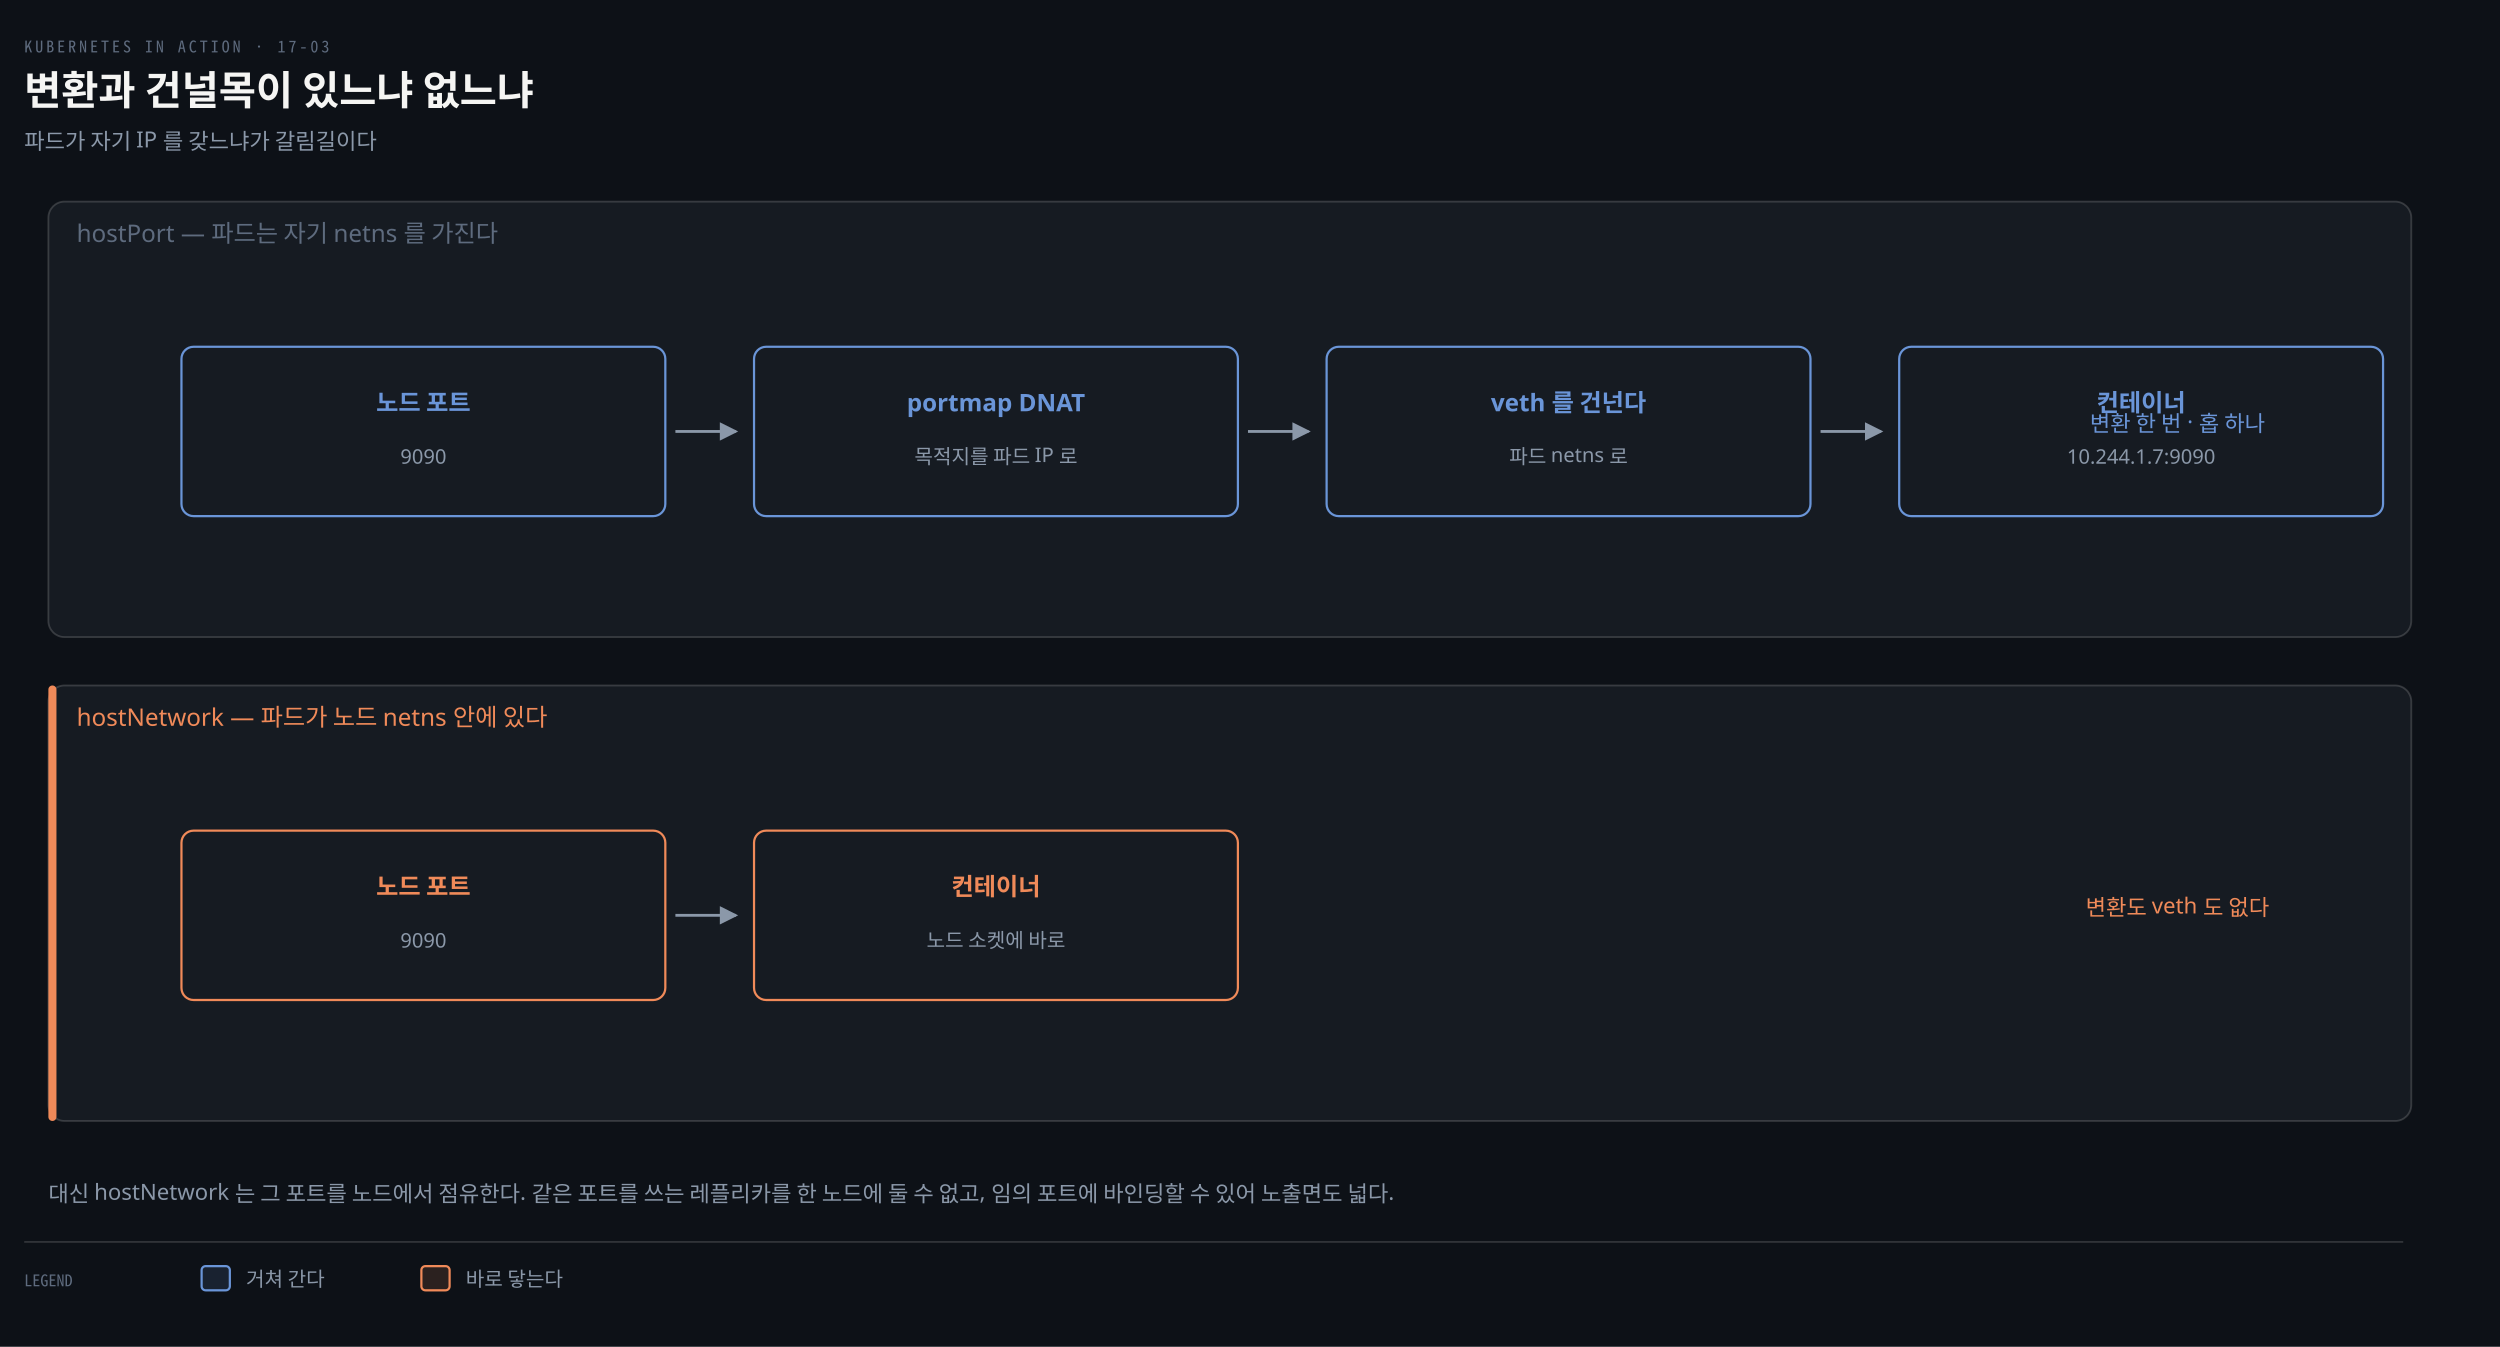
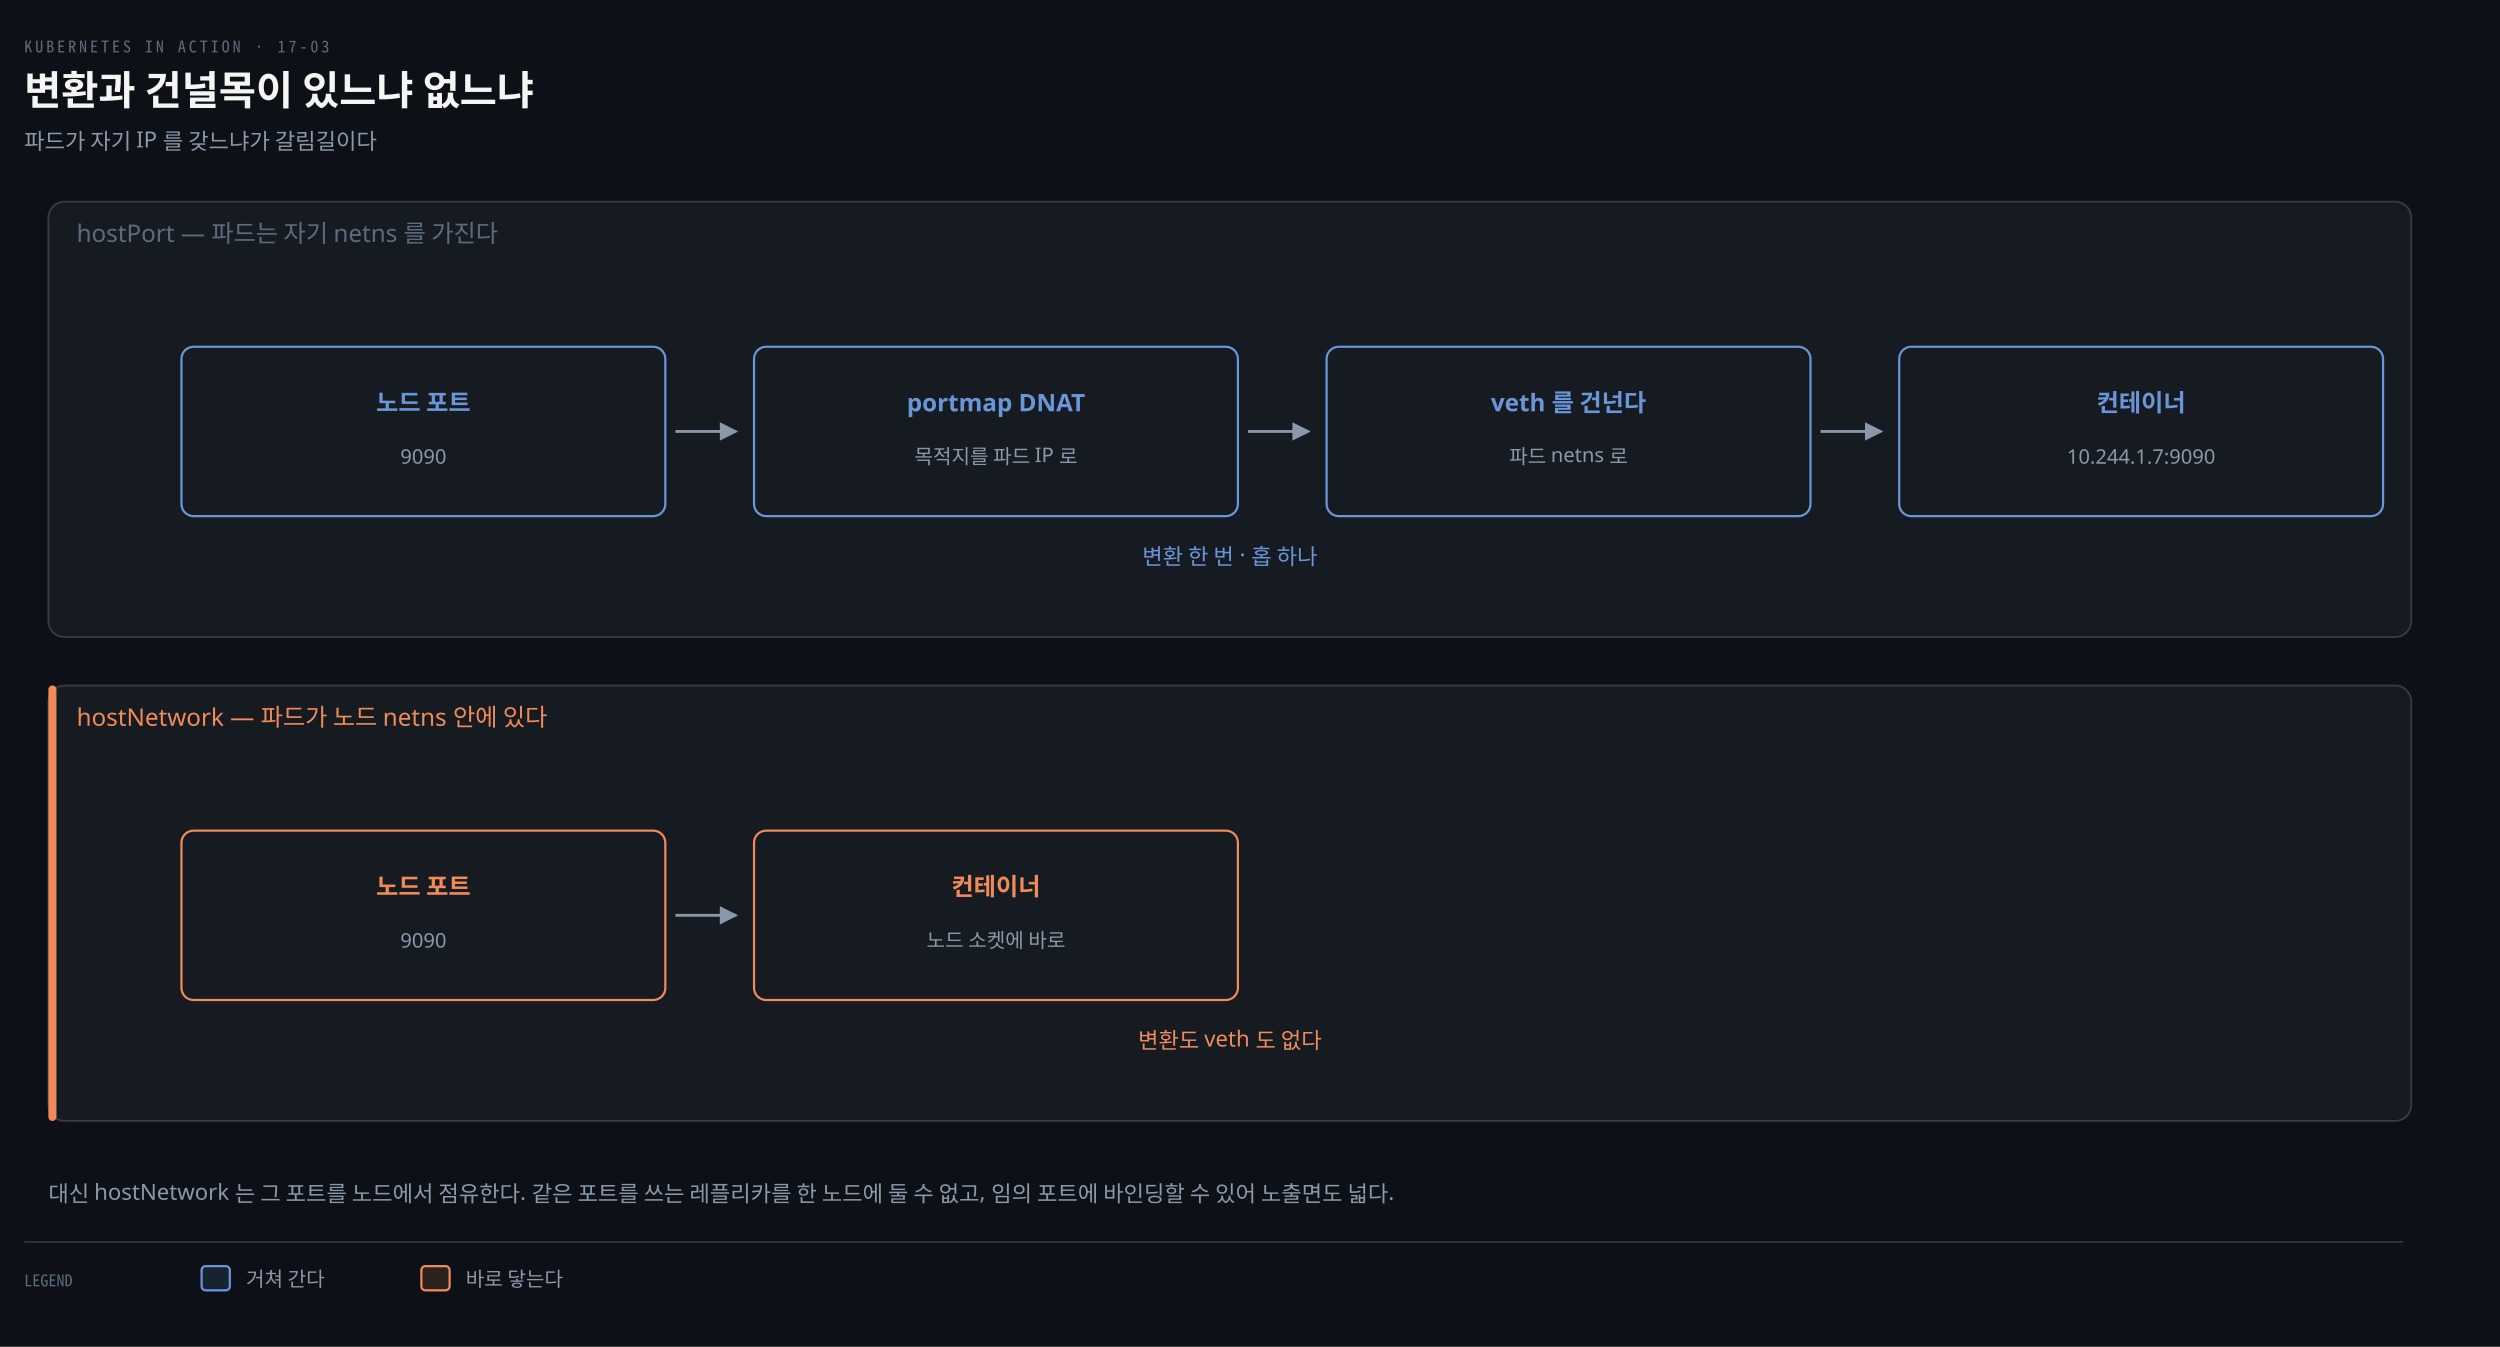
<svg xmlns="http://www.w3.org/2000/svg" viewBox="0 0 1240 668" width="100%" role="img" aria-labelledby="dt dd">
  <defs>
    <marker id="ar" viewBox="0 0 8 8" refX="7" refY="4" markerWidth="6.5" markerHeight="6.5" orient="auto">
      <path d="M0 0 L8 4 L0 8 z" fill="#8B98A9" />
    </marker>
    <marker id="ok" viewBox="0 0 8 8" refX="7" refY="4" markerWidth="6.5" markerHeight="6.5" orient="auto">
      <path d="M0 0 L8 4 L0 8 z" fill="#3FB98C" />
    </marker>
    <marker id="warn" viewBox="0 0 8 8" refX="7" refY="4" markerWidth="6.5" markerHeight="6.5" orient="auto">
      <path d="M0 0 L8 4 L0 8 z" fill="#E3B341" />
    </marker>
    <marker id="bad" viewBox="0 0 8 8" refX="7" refY="4" markerWidth="6.5" markerHeight="6.5" orient="auto">
      <path d="M0 0 L8 4 L0 8 z" fill="#F0616D" />
    </marker>
    <marker id="info" viewBox="0 0 8 8" refX="7" refY="4" markerWidth="6.5" markerHeight="6.5" orient="auto">
      <path d="M0 0 L8 4 L0 8 z" fill="#6A95D8" />
    </marker>
    <marker id="acc" viewBox="0 0 8 8" refX="7" refY="4" markerWidth="6.5" markerHeight="6.5" orient="auto">
      <path d="M0 0 L8 4 L0 8 z" fill="#F08A59" />
    </marker>
    <marker id="soft" viewBox="0 0 8 8" refX="7" refY="4" markerWidth="6.5" markerHeight="6.5" orient="auto">
      <path d="M0 0 L8 4 L0 8 z" fill="#5E6B7E" />
    </marker>
  </defs>
  <rect width="1240" height="668" fill="#0D1117" />
  <text x="12" y="26" font-family="'Geist Mono','Noto Sans Mono CJK KR',monospace" font-size="8" letter-spacing="0.18em" fill="#5E6B7E">KUBERNETES IN ACTION · 17-03</text>
  <text x="12" y="52" font-family="'Geist','Apple SD Gothic Neo','Noto Sans KR','Malgun Gothic',sans-serif" font-size="20" font-weight="600" fill="#F5F5F3">변환과 건널목이 있느냐 없느냐</text>
  <text x="12" y="74" font-family="'Geist','Apple SD Gothic Neo','Noto Sans KR','Malgun Gothic',sans-serif" font-size="11" fill="#8B98A9">파드가 자기 IP 를 갖느냐가 갈림길이다</text>
  <rect x="24" y="100" width="1172" height="216" rx="8" fill="#161B22" stroke="rgba(191,192,192,0.22)" stroke-width="0.9" />
  <text x="38" y="120" text-anchor="start" font-family="'Geist','Apple SD Gothic Neo','Noto Sans KR','Malgun Gothic',sans-serif" font-size="12" font-weight="400" fill="#5E6B7E">hostPort — 파드는 자기 netns 를 가진다</text>
  <rect x="90" y="172" width="240" height="84" rx="6" fill="#161B22" stroke="#6A95D8" stroke-width="1.1" />
  <text x="210" y="204" text-anchor="middle" font-family="'Geist','Apple SD Gothic Neo','Noto Sans KR','Malgun Gothic',sans-serif" font-size="12" font-weight="600" fill="#6A95D8">노드 포트</text>
  <text x="210" y="230" text-anchor="middle" font-family="'Geist','Apple SD Gothic Neo','Noto Sans KR','Malgun Gothic',sans-serif" font-size="10" font-weight="400" fill="#8B98A9">9090</text>
  <rect x="374" y="172" width="240" height="84" rx="6" fill="#161B22" stroke="#6A95D8" stroke-width="1.1" />
  <text x="494" y="204" text-anchor="middle" font-family="'Geist','Apple SD Gothic Neo','Noto Sans KR','Malgun Gothic',sans-serif" font-size="12" font-weight="600" fill="#6A95D8">portmap DNAT</text>
  <text x="494" y="230" text-anchor="middle" font-family="'Geist','Apple SD Gothic Neo','Noto Sans KR','Malgun Gothic',sans-serif" font-size="10" font-weight="400" fill="#8B98A9">목적지를 파드 IP 로</text>
  <rect x="658" y="172" width="240" height="84" rx="6" fill="#161B22" stroke="#6A95D8" stroke-width="1.1" />
  <text x="778" y="204" text-anchor="middle" font-family="'Geist','Apple SD Gothic Neo','Noto Sans KR','Malgun Gothic',sans-serif" font-size="12" font-weight="600" fill="#6A95D8">veth 를 건넌다</text>
  <text x="778" y="230" text-anchor="middle" font-family="'Geist','Apple SD Gothic Neo','Noto Sans KR','Malgun Gothic',sans-serif" font-size="10" font-weight="400" fill="#8B98A9">파드 netns 로</text>
  <rect x="942" y="172" width="240" height="84" rx="6" fill="#161B22" stroke="#6A95D8" stroke-width="1.1" />
  <text x="1062" y="204" text-anchor="middle" font-family="'Geist','Apple SD Gothic Neo','Noto Sans KR','Malgun Gothic',sans-serif" font-size="12" font-weight="600" fill="#6A95D8">컨테이너</text>
  <text x="1062" y="230" text-anchor="middle" font-family="'Geist','Apple SD Gothic Neo','Noto Sans KR','Malgun Gothic',sans-serif" font-size="10" font-weight="400" fill="#8B98A9">10.244.1.7:9090</text>
  <path d="M 335 214 L 365 214" fill="none" stroke="#8B98A9" stroke-width="1.4" marker-end="url(#ar)" />
  <path d="M 619 214 L 649 214" fill="none" stroke="#8B98A9" stroke-width="1.4" marker-end="url(#ar)" />
  <path d="M 903 214 L 933 214" fill="none" stroke="#8B98A9" stroke-width="1.4" marker-end="url(#ar)" />
-   <text x="1080" y="214" text-anchor="middle" font-family="'Geist','Apple SD Gothic Neo','Noto Sans KR','Malgun Gothic',sans-serif" font-size="11" font-weight="400" fill="#6A95D8">변환 한 번 · 홉 하나</text>
+   <text x="610" y="280" text-anchor="middle" font-family="'Geist','Apple SD Gothic Neo','Noto Sans KR','Malgun Gothic',sans-serif" font-size="11" font-weight="400" fill="#6A95D8">변환 한 번 · 홉 하나</text>
  <rect x="24" y="340" width="1172" height="216" rx="8" fill="#161B22" stroke="rgba(191,192,192,0.22)" stroke-width="0.9" />
  <rect x="24" y="340" width="4" height="216" rx="2" fill="#F08A59" />
  <text x="38" y="360" text-anchor="start" font-family="'Geist','Apple SD Gothic Neo','Noto Sans KR','Malgun Gothic',sans-serif" font-size="12" font-weight="400" fill="#F08A59">hostNetwork — 파드가 노드 netns 안에 있다</text>
  <rect x="90" y="412" width="240" height="84" rx="6" fill="#161B22" stroke="#F08A59" stroke-width="1.1" />
  <text x="210" y="444" text-anchor="middle" font-family="'Geist','Apple SD Gothic Neo','Noto Sans KR','Malgun Gothic',sans-serif" font-size="12" font-weight="600" fill="#F08A59">노드 포트</text>
  <text x="210" y="470" text-anchor="middle" font-family="'Geist','Apple SD Gothic Neo','Noto Sans KR','Malgun Gothic',sans-serif" font-size="10" font-weight="400" fill="#8B98A9">9090</text>
  <rect x="374" y="412" width="240" height="84" rx="6" fill="#161B22" stroke="#F08A59" stroke-width="1.1" />
  <text x="494" y="444" text-anchor="middle" font-family="'Geist','Apple SD Gothic Neo','Noto Sans KR','Malgun Gothic',sans-serif" font-size="12" font-weight="600" fill="#F08A59">컨테이너</text>
  <text x="494" y="470" text-anchor="middle" font-family="'Geist','Apple SD Gothic Neo','Noto Sans KR','Malgun Gothic',sans-serif" font-size="10" font-weight="400" fill="#8B98A9">노드 소켓에 바로</text>
  <path d="M 335 454 L 365 454" fill="none" stroke="#8B98A9" stroke-width="1.4" marker-end="url(#ar)" />
-   <text x="1080" y="454" text-anchor="middle" font-family="'Geist','Apple SD Gothic Neo','Noto Sans KR','Malgun Gothic',sans-serif" font-size="11" font-weight="400" fill="#F08A59">변환도 veth 도 없다</text>
+   <text x="610" y="520" text-anchor="middle" font-family="'Geist','Apple SD Gothic Neo','Noto Sans KR','Malgun Gothic',sans-serif" font-size="11" font-weight="400" fill="#F08A59">변환도 veth 도 없다</text>
  <text x="24" y="596" text-anchor="start" font-family="'Geist','Apple SD Gothic Neo','Noto Sans KR','Malgun Gothic',sans-serif" font-size="11" font-weight="400" fill="#8B98A9">대신 hostNetwork 는 그 포트를 노드에서 점유한다. 같은 포트를 쓰는 레플리카를 한 노드에 둘 수 없고, 임의 포트에 바인딩할 수 있어 노출면도 넓다.</text>
  <line x1="12" y1="616" x2="1192" y2="616" stroke="rgba(191,192,192,0.22)" stroke-width="0.8" />
  <text x="12" y="638" text-anchor="start" font-family="'Geist Mono','Noto Sans Mono CJK KR',monospace" font-size="8" font-weight="400" fill="#5E6B7E">LEGEND</text>
  <rect x="100" y="628" width="14" height="12" rx="2" fill="#6A95D822" stroke="#6A95D8" stroke-width="1.1" />
  <text x="122" y="638" text-anchor="start" font-family="'Geist','Apple SD Gothic Neo','Noto Sans KR','Malgun Gothic',sans-serif" font-size="10" font-weight="400" fill="#8B98A9">거쳐 간다</text>
  <rect x="209" y="628" width="14" height="12" rx="2" fill="#F08A5922" stroke="#F08A59" stroke-width="1.1" />
  <text x="231" y="638" text-anchor="start" font-family="'Geist','Apple SD Gothic Neo','Noto Sans KR','Malgun Gothic',sans-serif" font-size="10" font-weight="400" fill="#8B98A9">바로 닿는다</text>
</svg>
